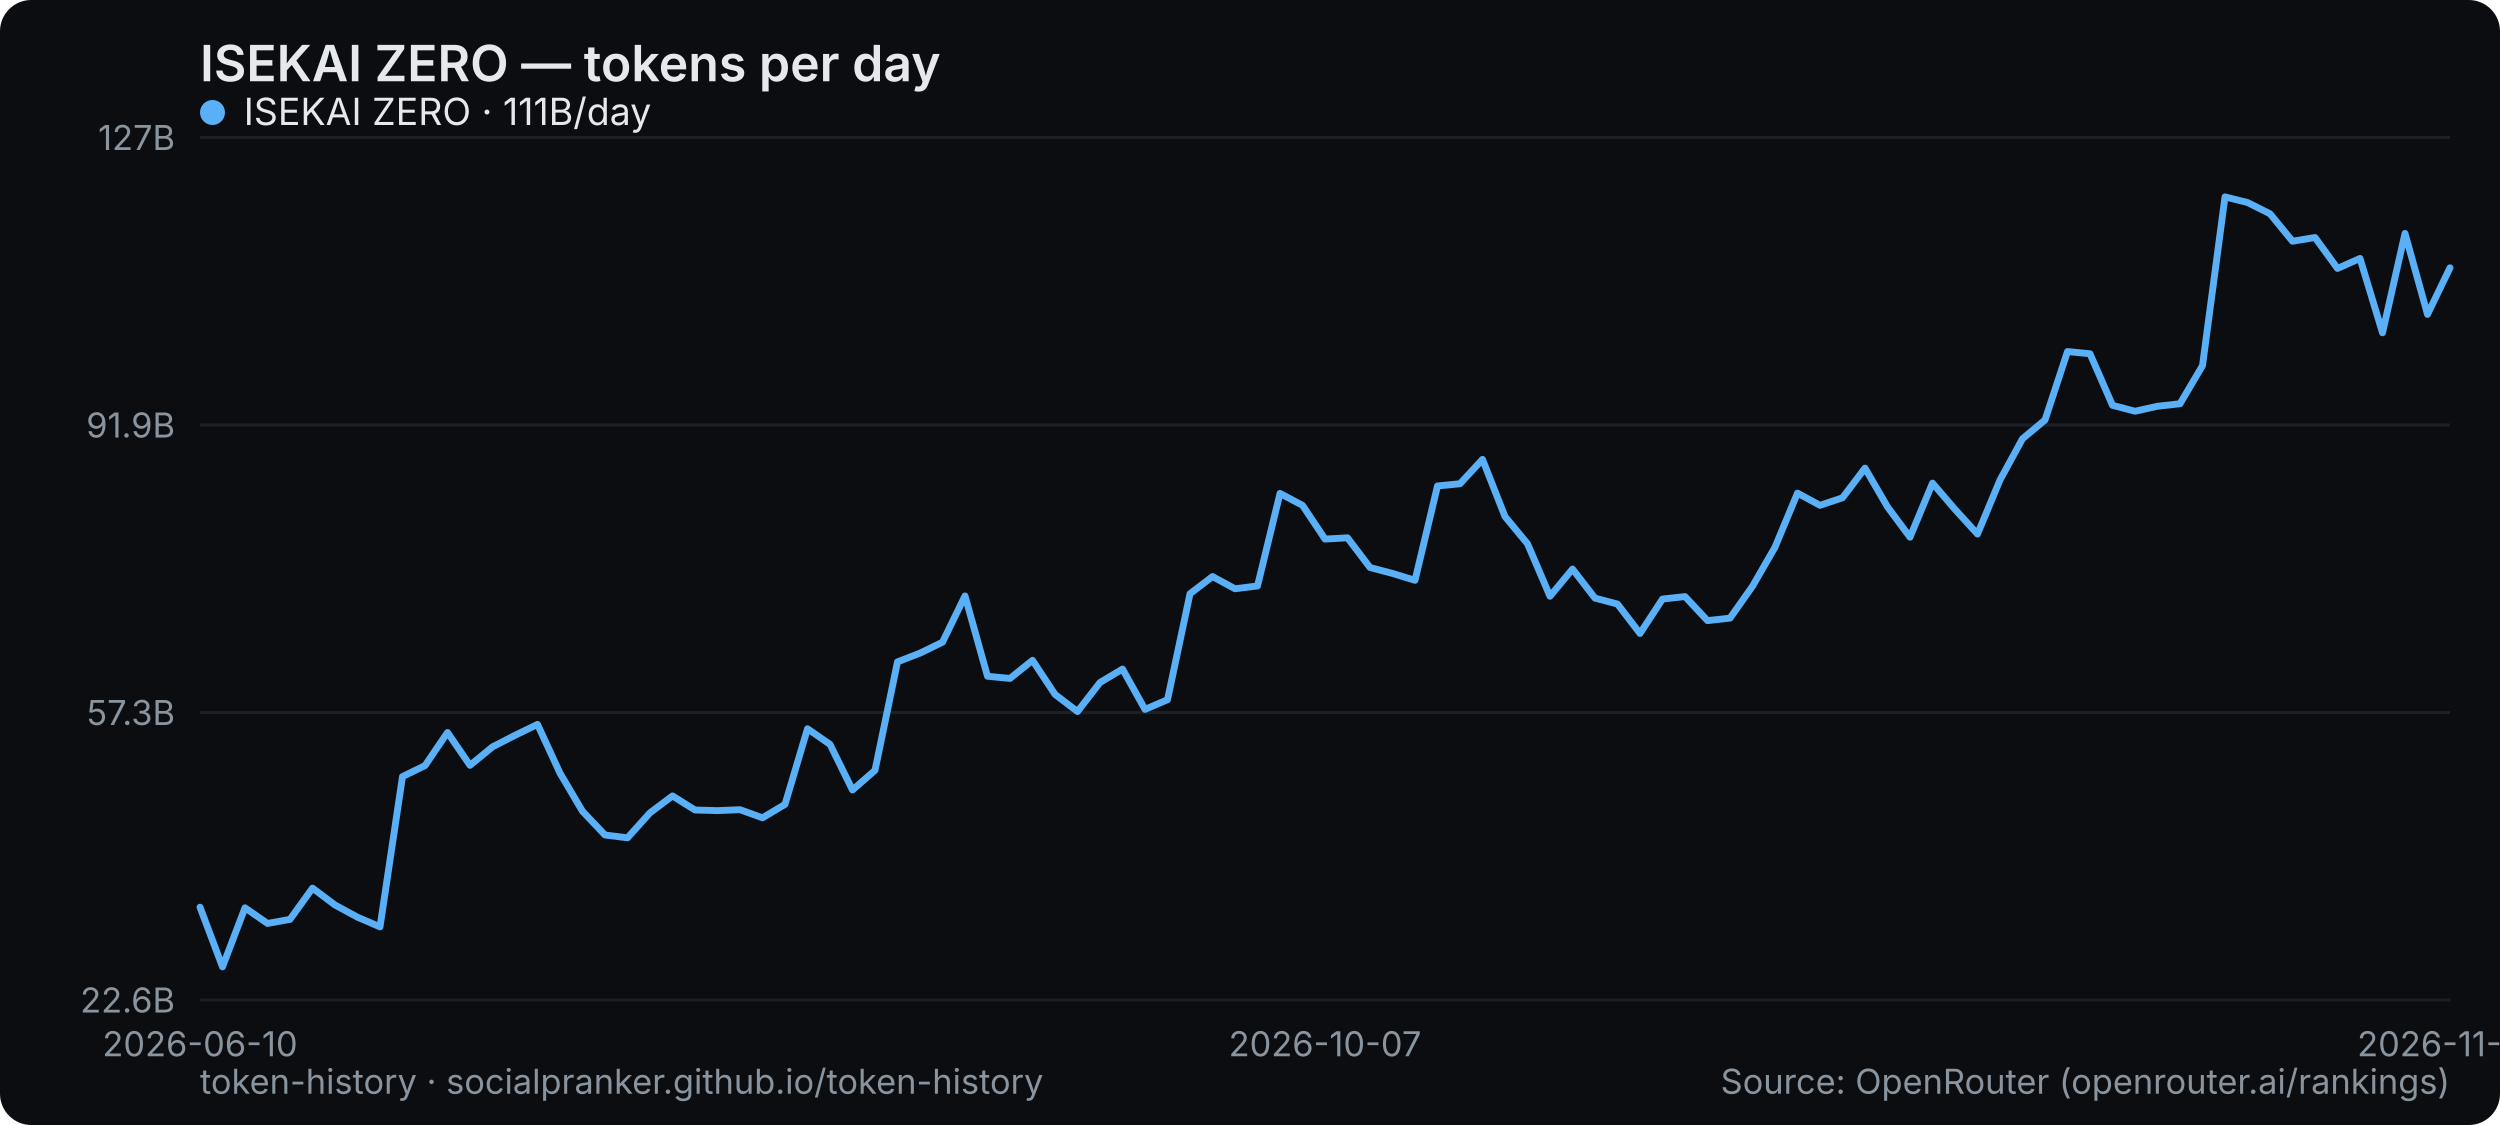
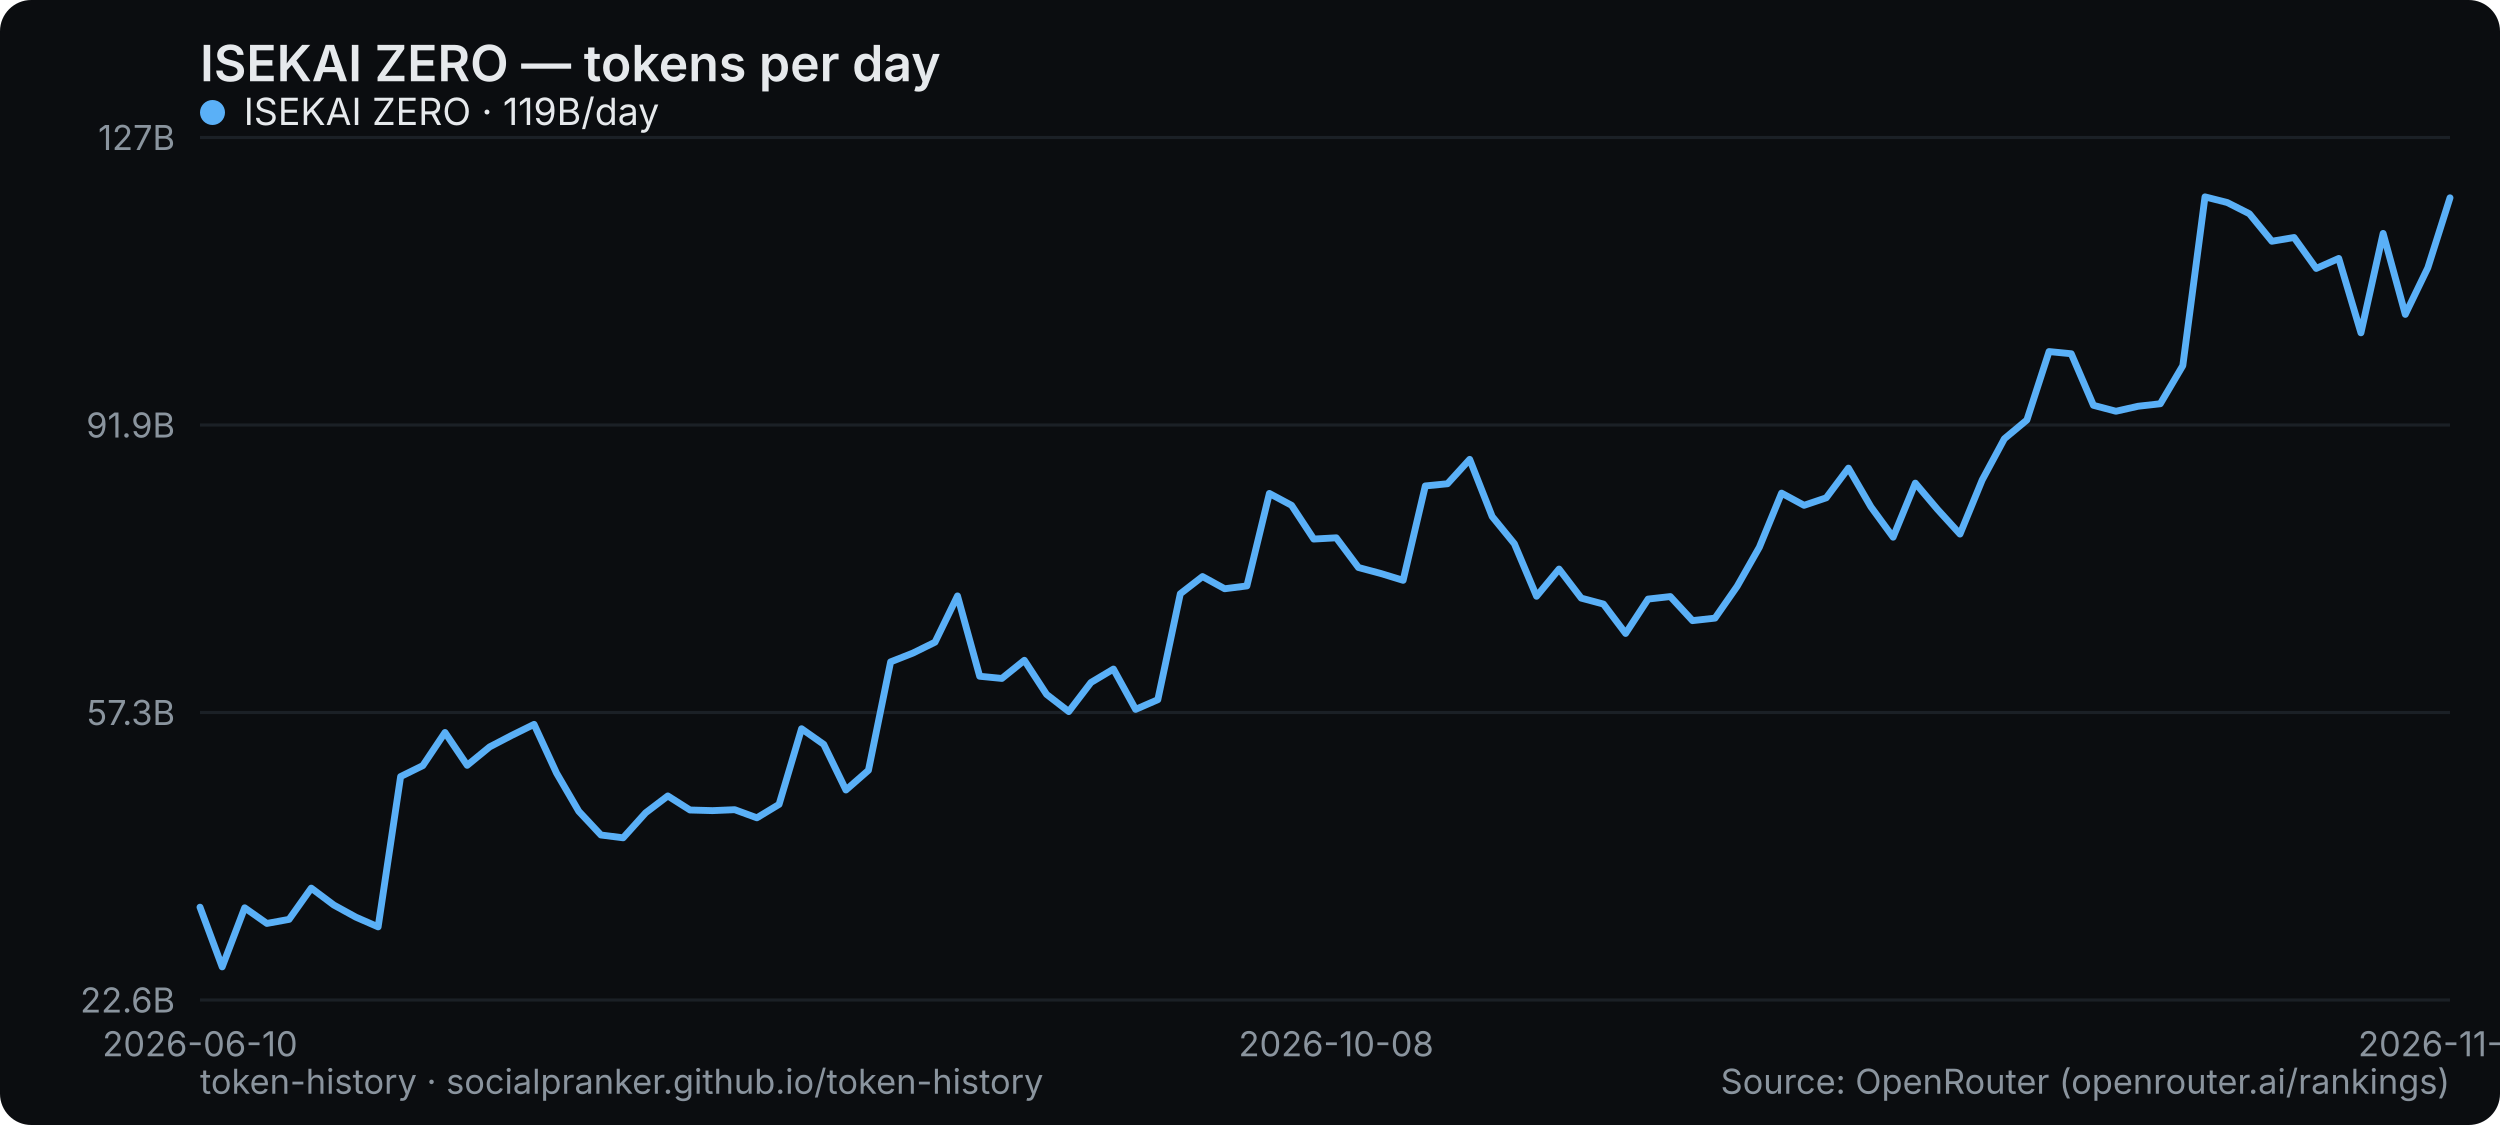
<svg xmlns="http://www.w3.org/2000/svg" width="800" height="360" viewBox="0 0 800 360" role="img" aria-label="ISEKAI ZERO — tokens per day">
  <rect width="800" height="360" rx="10" fill="#0b0d10" />
  <text x="64" y="26" font-family="system-ui,-apple-system,Segoe UI,sans-serif" font-size="16" font-weight="600" fill="#e6e9ec">ISEKAI ZERO — tokens per day</text>
  <line x1="64" y1="320" x2="784" y2="320" stroke="#1b2026" stroke-width="1" />
  <text x="56" y="324" text-anchor="end" font-family="system-ui,-apple-system,Segoe UI,sans-serif" font-size="11" fill="#8a949e">22.6B</text>
  <line x1="64" y1="228" x2="784" y2="228" stroke="#1b2026" stroke-width="1" />
  <text x="56" y="232" text-anchor="end" font-family="system-ui,-apple-system,Segoe UI,sans-serif" font-size="11" fill="#8a949e">57.3B</text>
  <line x1="64" y1="136" x2="784" y2="136" stroke="#1b2026" stroke-width="1" />
  <text x="56" y="140" text-anchor="end" font-family="system-ui,-apple-system,Segoe UI,sans-serif" font-size="11" fill="#8a949e">91.9B</text>
  <line x1="64" y1="44" x2="784" y2="44" stroke="#1b2026" stroke-width="1" />
  <text x="56" y="48" text-anchor="end" font-family="system-ui,-apple-system,Segoe UI,sans-serif" font-size="11" fill="#8a949e">127B</text>
  <text x="64" y="338" text-anchor="middle" font-family="system-ui,-apple-system,Segoe UI,sans-serif" font-size="11" fill="#8a949e">2026-06-10</text>
-   <text x="424" y="338" text-anchor="middle" font-family="system-ui,-apple-system,Segoe UI,sans-serif" font-size="11" fill="#8a949e">2026-10-07</text>
-   <text x="784" y="338" text-anchor="middle" font-family="system-ui,-apple-system,Segoe UI,sans-serif" font-size="11" fill="#8a949e">2026-11-26</text>
-   <polyline points="64.0,290.3 71.2,309.4 78.4,290.5 85.6,295.5 92.8,294.2 100.0,284.2 107.2,289.6 114.4,293.5 121.6,296.6 128.8,248.5 136.0,245.0 143.2,234.4 150.4,244.9 157.6,239.0 164.8,235.3 172.0,231.8 179.2,247.4 186.4,259.6 193.6,267.2 200.8,268.1 208.0,260.1 215.2,254.7 222.4,259.2 229.6,259.4 236.8,259.1 244.0,261.7 251.2,257.4 258.4,233.2 265.6,238.2 272.8,252.8 280.0,246.5 287.2,211.8 294.4,209.0 301.6,205.5 308.8,190.7 316.0,216.4 323.2,217.1 330.4,211.3 337.6,222.2 344.8,227.7 352.0,218.4 359.2,214.1 366.4,227.0 373.6,223.9 380.8,190.0 388.0,184.5 395.2,188.4 402.4,187.5 409.6,157.9 416.8,161.7 424.0,172.5 431.2,172.1 438.4,181.6 445.6,183.5 452.8,185.7 460.0,155.5 467.2,154.8 474.4,147.0 481.6,165.3 488.8,174.0 496.0,190.8 503.2,182.1 510.4,191.4 517.6,193.3 524.8,202.7 532.0,191.7 539.2,190.9 546.4,198.6 553.6,197.8 560.8,187.6 568.0,175.1 575.2,157.8 582.4,161.7 589.6,159.3 596.8,149.8 604.0,162.2 611.2,171.9 618.4,154.6 625.6,163.0 632.8,170.9 640.0,153.6 647.2,140.4 654.4,134.4 661.6,112.5 668.8,113.2 676.0,129.7 683.2,131.6 690.4,130.0 697.6,129.2 704.8,117.0 712.0,63.0 719.2,64.8 726.4,68.4 733.6,77.2 740.8,76.0 748.0,85.9 755.2,82.7 762.4,106.5 769.6,74.7 776.8,100.6 784.0,85.7" fill="none" stroke="#5ab0f7" stroke-width="2.2" stroke-linejoin="round" stroke-linecap="round" />
+   <text x="427.564" y="338" text-anchor="middle" font-family="system-ui,-apple-system,Segoe UI,sans-serif" font-size="11" fill="#8a949e">2026-10-08</text>
+   <text x="784" y="338" text-anchor="middle" font-family="system-ui,-apple-system,Segoe UI,sans-serif" font-size="11" fill="#8a949e">2026-11-27</text>
+   <polyline points="64.0,290.3 71.1,309.4 78.3,290.5 85.4,295.5 92.5,294.2 99.6,284.2 106.8,289.6 113.9,293.5 121.0,296.6 128.2,248.5 135.3,245.0 142.4,234.4 149.5,244.9 156.7,239.0 163.8,235.3 170.9,231.8 178.1,247.4 185.2,259.6 192.3,267.2 199.4,268.1 206.6,260.1 213.7,254.7 220.8,259.2 228.0,259.4 235.1,259.1 242.2,261.7 249.3,257.4 256.5,233.2 263.6,238.2 270.7,252.8 277.9,246.5 285.0,211.8 292.1,209.0 299.2,205.5 306.4,190.7 313.5,216.4 320.6,217.1 327.8,211.3 334.9,222.2 342.0,227.7 349.1,218.4 356.3,214.1 363.4,227.0 370.5,223.9 377.7,190.0 384.8,184.5 391.9,188.4 399.0,187.5 406.2,157.9 413.3,161.7 420.4,172.5 427.6,172.1 434.7,181.6 441.8,183.5 449.0,185.7 456.1,155.5 463.2,154.8 470.3,147.0 477.5,165.3 484.6,174.0 491.7,190.8 498.9,182.1 506.0,191.4 513.1,193.3 520.2,202.7 527.4,191.7 534.5,190.9 541.6,198.6 548.8,197.8 555.9,187.6 563.0,175.1 570.1,157.8 577.3,161.7 584.4,159.3 591.5,149.8 598.7,162.2 605.8,171.9 612.9,154.6 620.0,163.0 627.2,170.9 634.3,153.6 641.4,140.4 648.6,134.4 655.7,112.5 662.8,113.2 669.9,129.7 677.1,131.6 684.2,130.0 691.3,129.2 698.5,117.0 705.6,63.0 712.7,64.8 719.8,68.4 727.0,77.2 734.1,76.0 741.2,85.9 748.4,82.7 755.5,106.5 762.6,74.7 769.7,100.6 776.9,85.7 784.0,63.3" fill="none" stroke="#5ab0f7" stroke-width="2.2" stroke-linejoin="round" stroke-linecap="round" />
  <g font-family="system-ui,-apple-system,Segoe UI,sans-serif" font-size="12">
    <circle cx="68" cy="36" r="4" fill="#5ab0f7" />
-     <text x="78" y="40" fill="#e6e9ec">ISEKAI ZERO · 111B/day</text>
+     <text x="78" y="40" fill="#e6e9ec">ISEKAI ZERO · 119B/day</text>
  </g>
  <text x="64" y="350" font-family="system-ui,-apple-system,Segoe UI,sans-serif" font-size="11" fill="#8a949e">token-history · socialpranker.github.io/token-history</text>
  <text x="784" y="350" text-anchor="end" font-family="system-ui,-apple-system,Segoe UI,sans-serif" font-size="11" fill="#8a949e">Source: OpenRouter (openrouter.ai/rankings)</text>
</svg>
